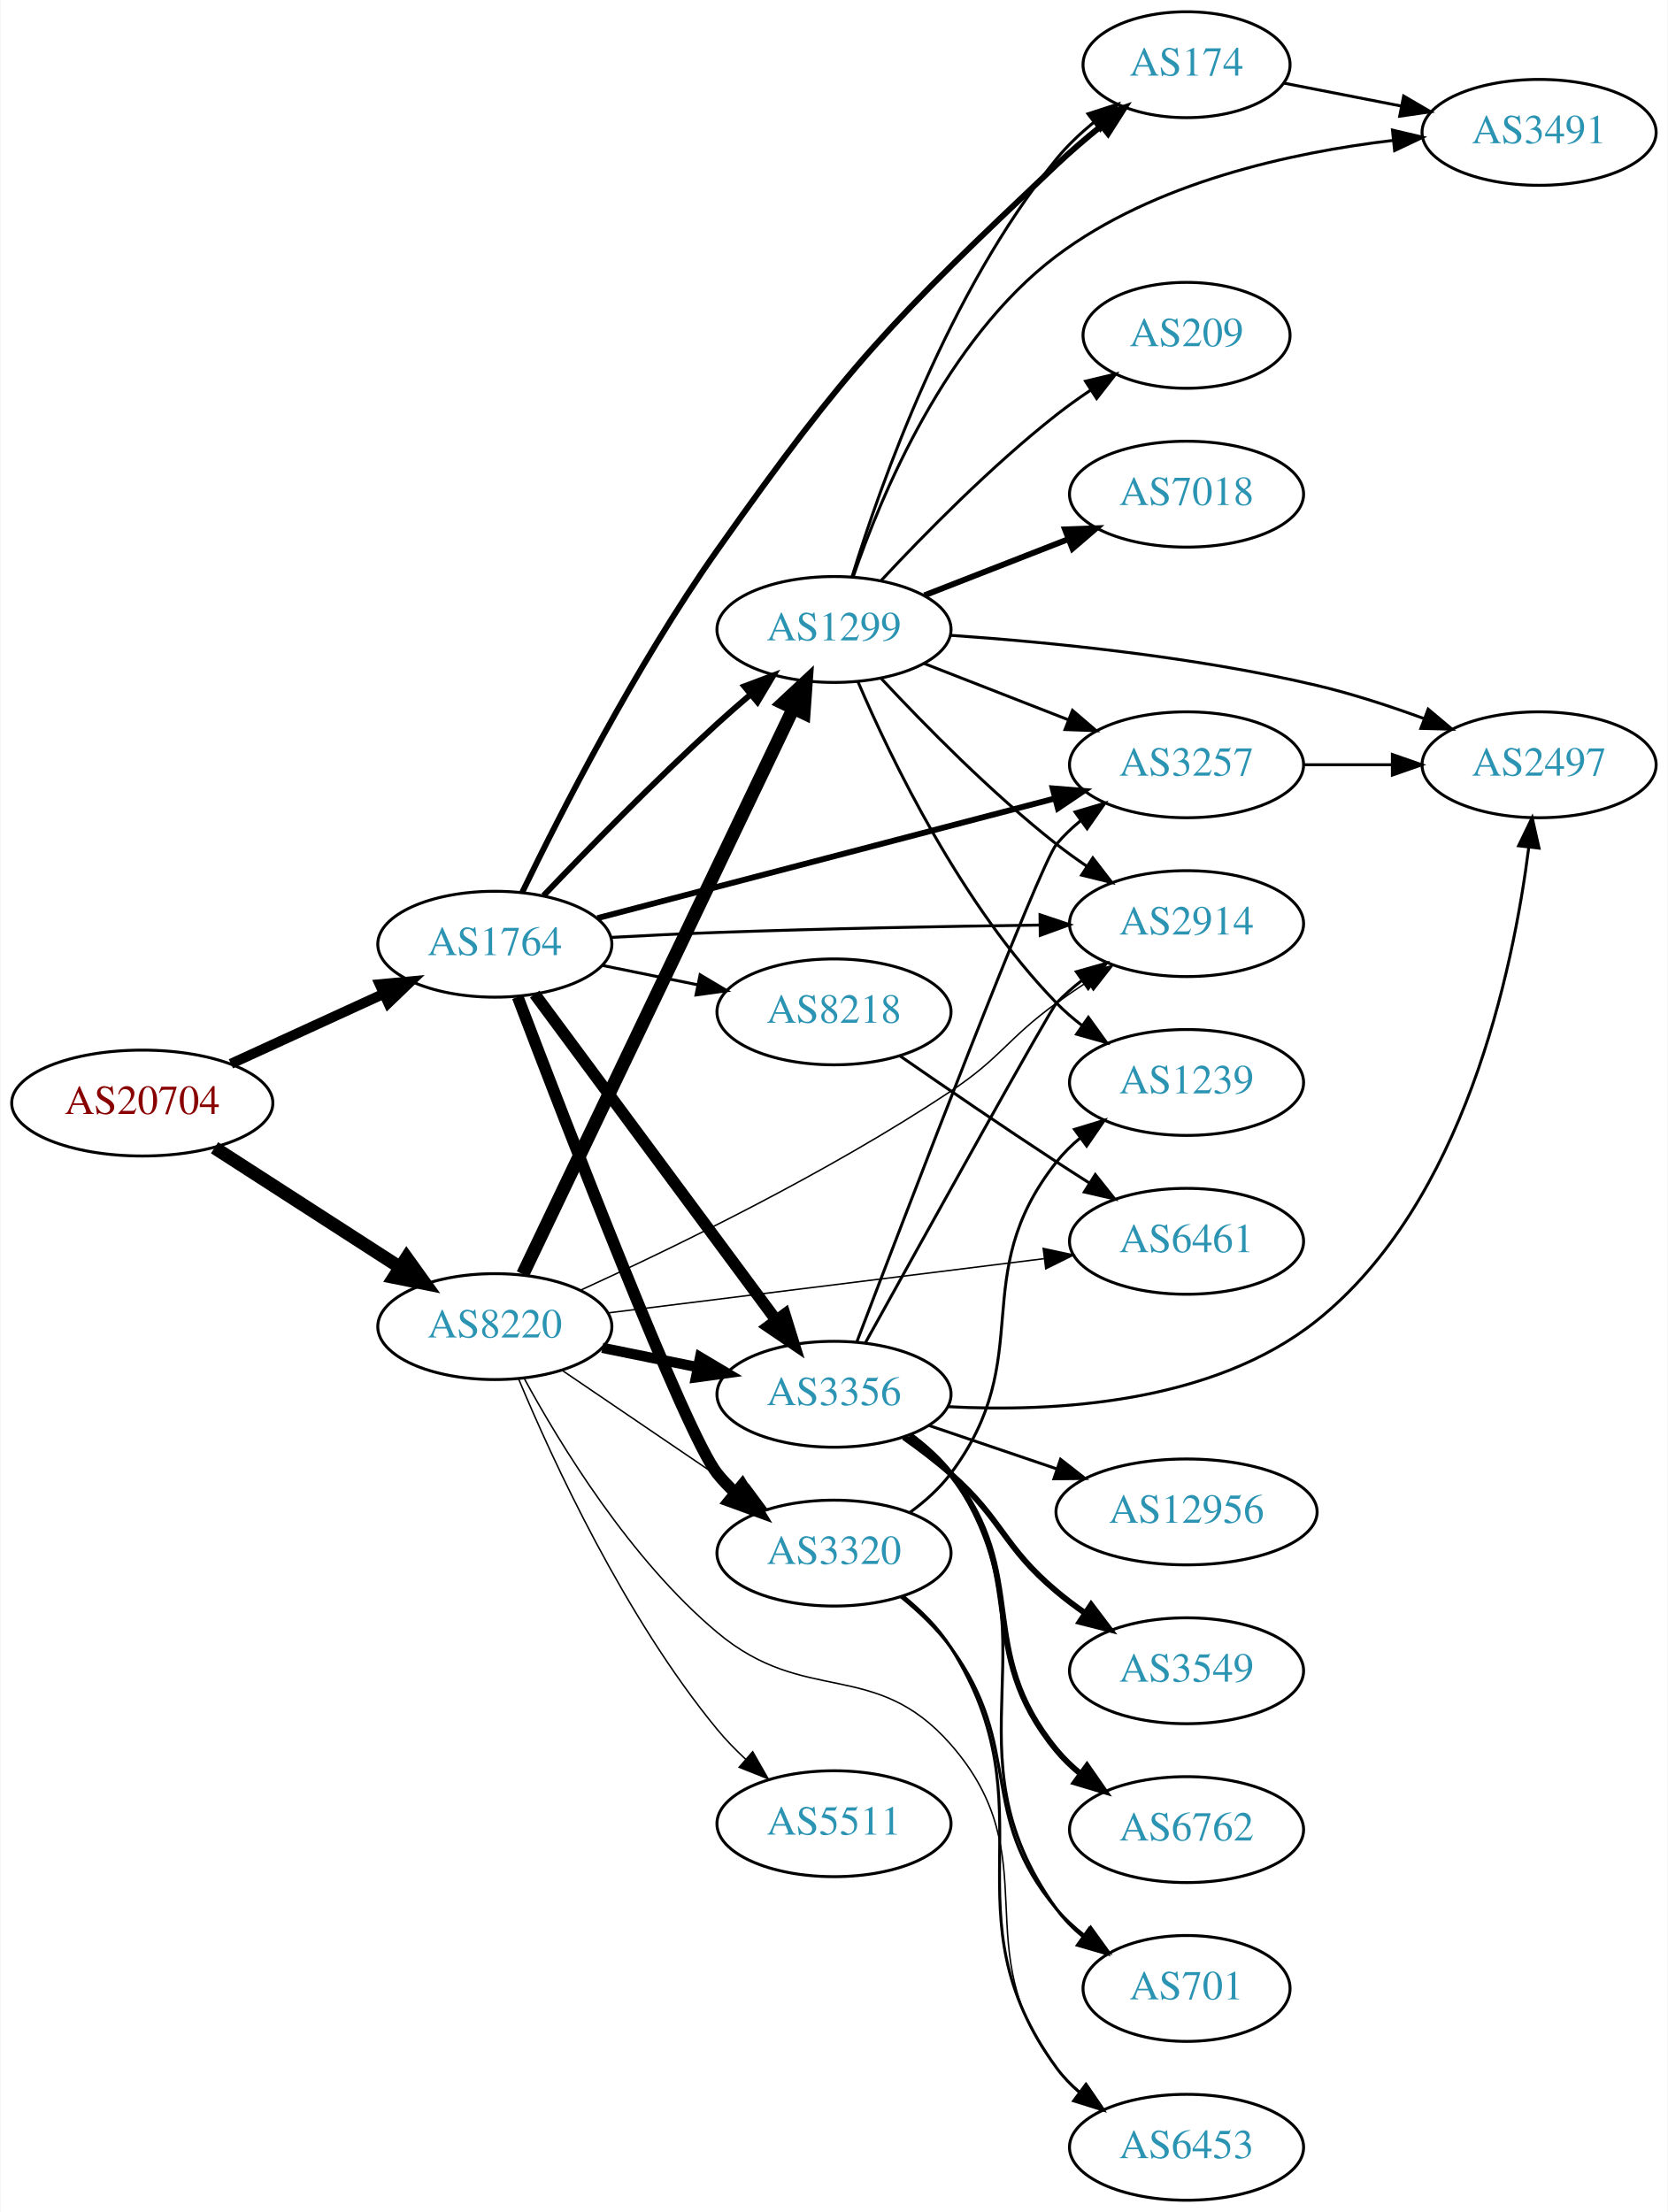
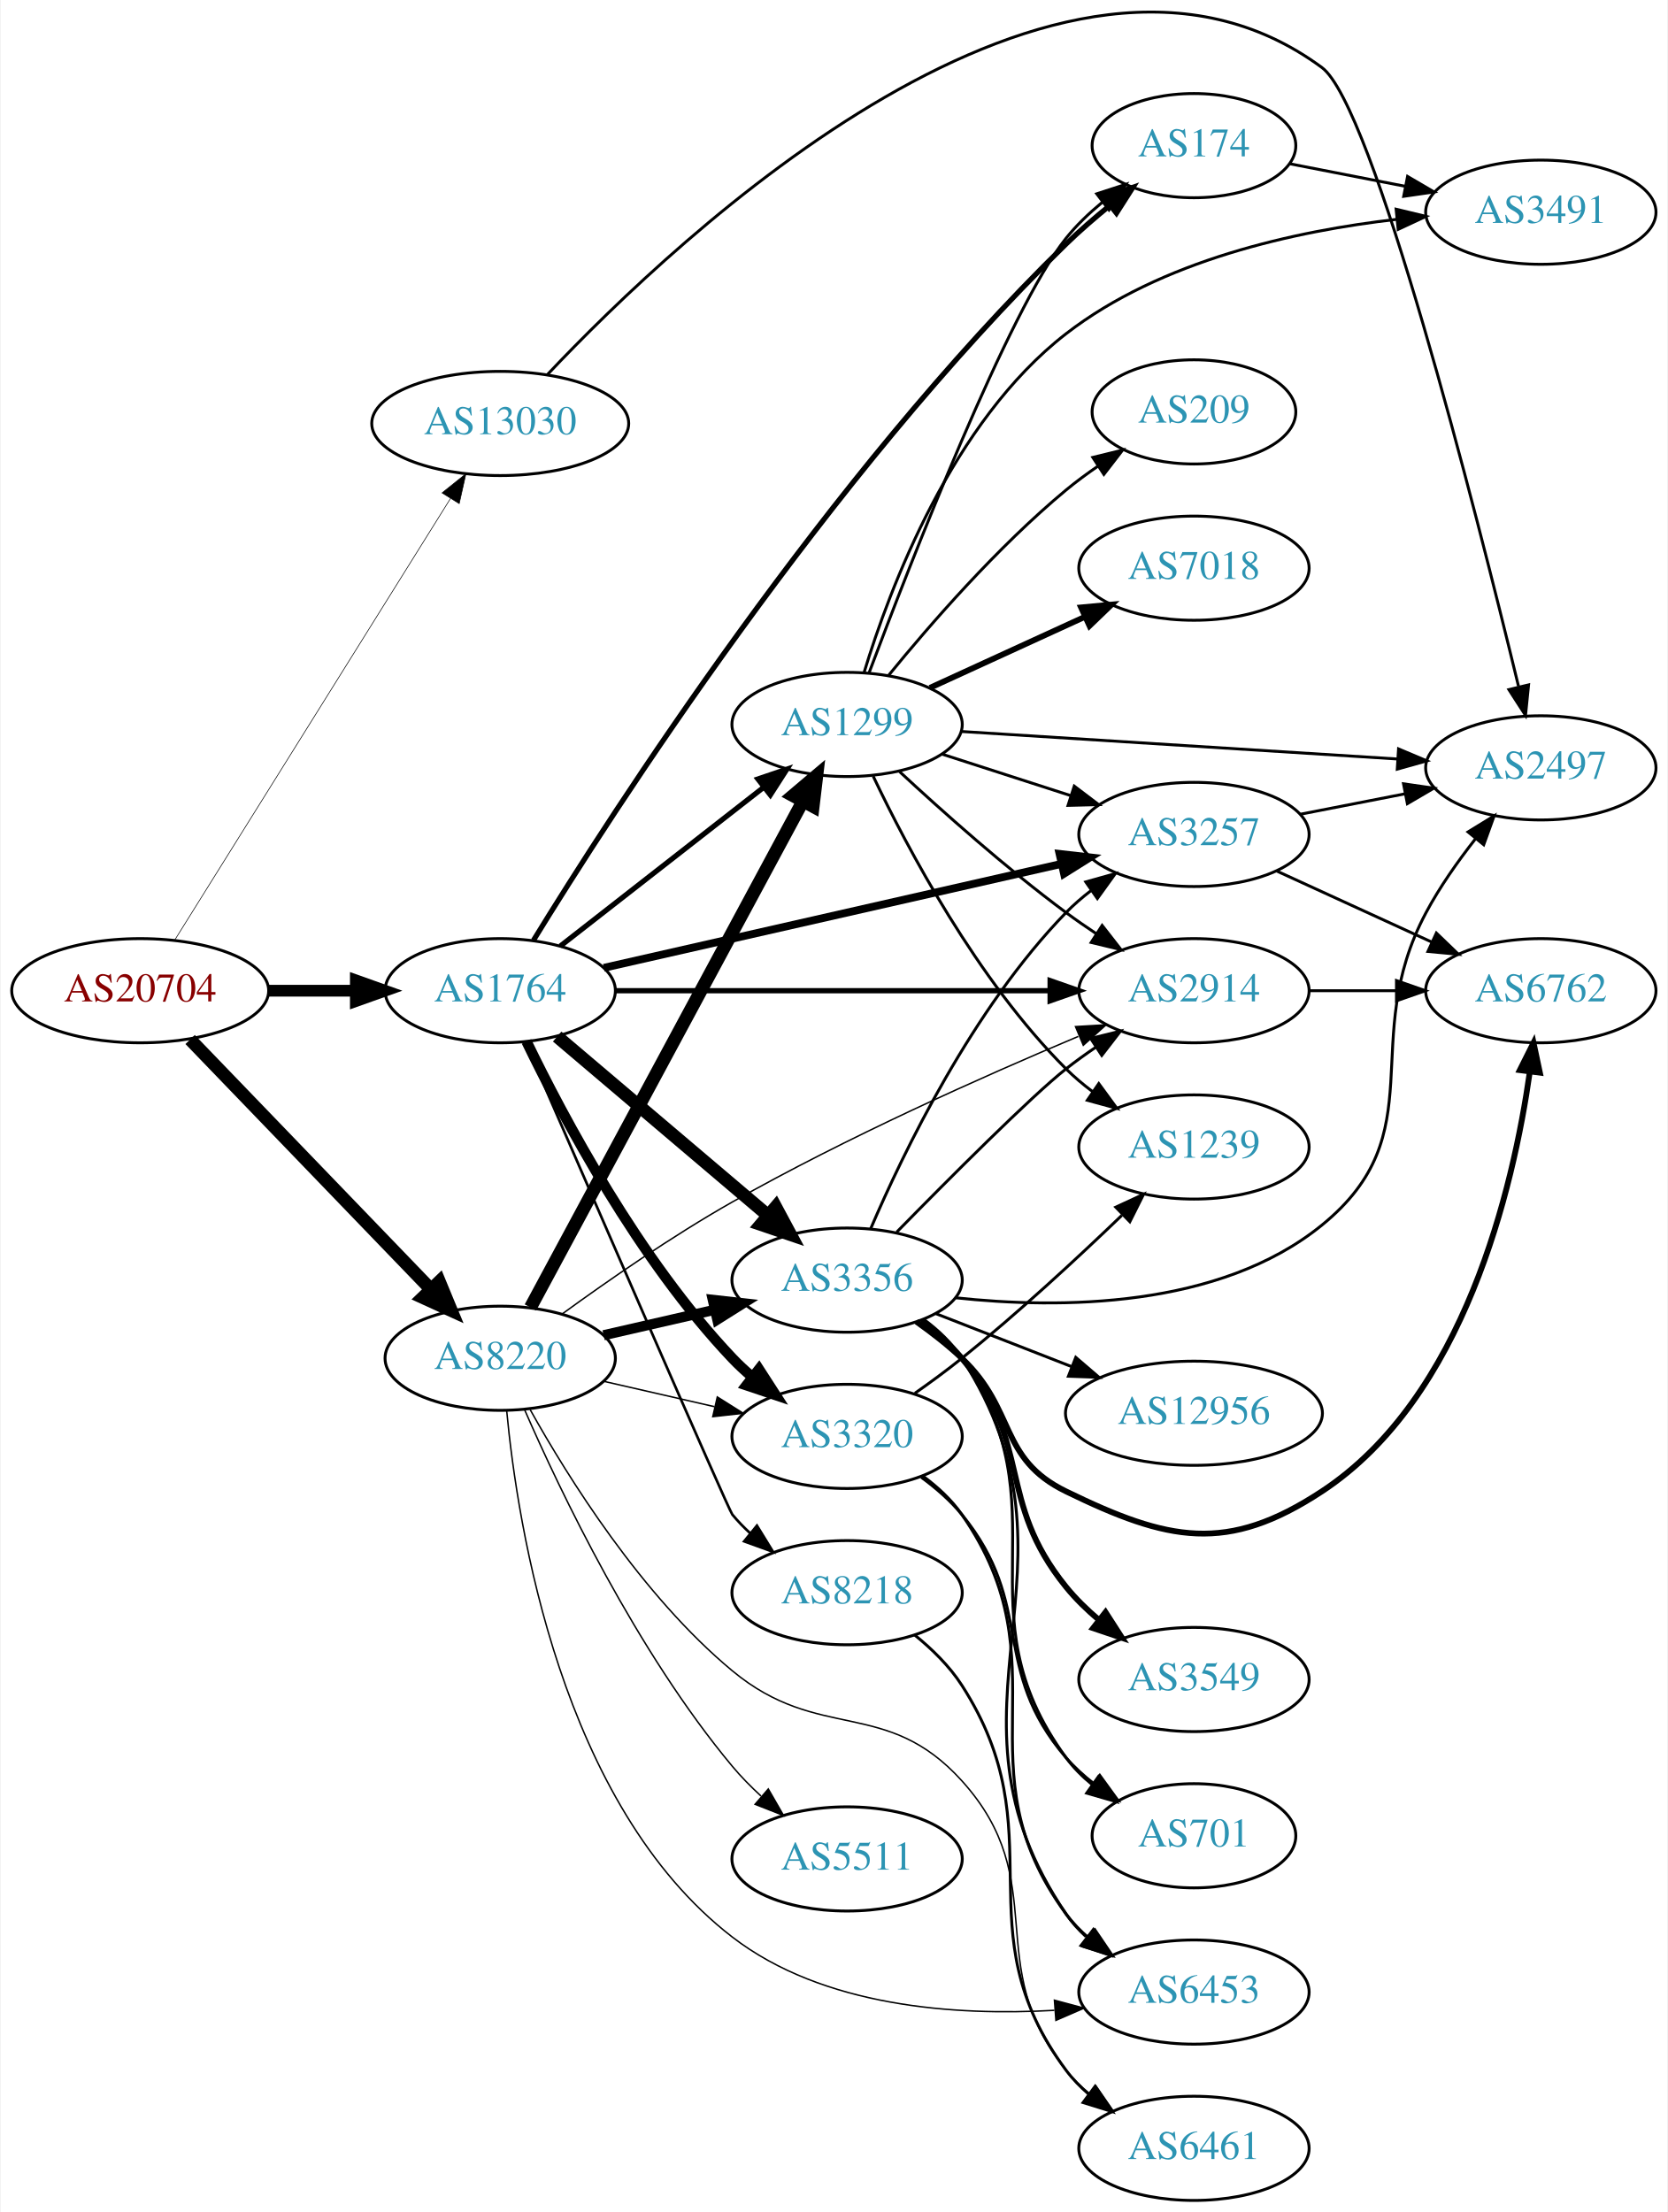
- <svg xmlns="http://www.w3.org/2000/svg" xmlns:xlink="http://www.w3.org/1999/xlink" width="567pt" height="752pt" viewBox="0.00 0.00 566.66 752.00">
-   <g id="graph0" class="graph" transform="scale(1 1) rotate(0) translate(4 748)">
-     <polygon fill="white" stroke="none" points="-4,4 -4,-748 562.663,-748 562.663,4 -4,4" />
+ <svg xmlns="http://www.w3.org/2000/svg" xmlns:xlink="http://www.w3.org/1999/xlink" width="576pt" height="764pt" viewBox="0.00 0.00 575.76 764.32">
+   <g id="graph0" class="graph" transform="scale(1 1) rotate(0) translate(4 760.324)">
+     <polygon fill="white" stroke="none" points="-4,4 -4,-760.324 571.762,-760.324 571.762,4 -4,4" />
    <g id="node1" class="node">
      <g id="a_node1">
        <a xlink:href="/asn/20704" xlink:title="AS20704 ~ Hirschstettnerstr. 19-21 L1 [AT]">
-           <ellipse fill="#ffffff" stroke="black" cx="44.196" cy="-373" rx="44.393" ry="18" />
-           <text text-anchor="middle" x="44.196" y="-369.3" font-family="Times,serif" font-size="14.00" fill="#880000">AS20704</text>
+           <ellipse fill="#ffffff" stroke="black" cx="44.196" cy="-418" rx="44.393" ry="18" />
+           <text text-anchor="middle" x="44.196" y="-414.3" font-family="Times,serif" font-size="14.00" fill="#880000">AS20704</text>
        </a>
      </g>
    </g>
    <g id="node2" class="node">
      <g id="a_node2">
        <a xlink:href="/asn/1764" xlink:title="AS1764 ~ NEXTLAYER-AS [AT]">
-           <ellipse fill="#ffffff" stroke="black" cx="164.039" cy="-427" rx="39.794" ry="18" />
-           <text text-anchor="middle" x="164.039" y="-423.3" font-family="Times,serif" font-size="14.00" fill="#2c94b3">AS1764</text>
+           <ellipse fill="#ffffff" stroke="black" cx="168.588" cy="-418" rx="39.794" ry="18" />
+           <text text-anchor="middle" x="168.588" y="-414.3" font-family="Times,serif" font-size="14.00" fill="#2c94b3">AS1764</text>
        </a>
      </g>
    </g>
    <g id="edge1" class="edge">
-       <path fill="none" stroke="black" stroke-width="3.429" d="M74.326,-386.348C89.937,-393.502 109.335,-402.391 126.007,-410.03" />
-       <polygon fill="black" stroke="black" stroke-width="3.429" points="124.91,-413.378 135.459,-414.362 127.826,-407.014 124.91,-413.378" />
+       <path fill="none" stroke="black" stroke-width="4.071" d="M88.692,-418C98.381,-418 108.717,-418 118.61,-418" />
+       <polygon fill="black" stroke="black" stroke-width="4.071" points="118.713,-421.563 128.713,-418 118.713,-414.438 118.713,-421.563" />
    </g>
    <g id="node3" class="node">
      <g id="a_node3">
        <a xlink:href="/asn/8220" xlink:title="AS8220 ~ COLT [GB]">
-           <ellipse fill="#ffffff" stroke="black" cx="164.039" cy="-297" rx="39.794" ry="18" />
-           <text text-anchor="middle" x="164.039" y="-293.3" font-family="Times,serif" font-size="14.00" fill="#2c94b3">AS8220</text>
+           <ellipse fill="#ffffff" stroke="black" cx="168.588" cy="-291" rx="39.794" ry="18" />
+           <text text-anchor="middle" x="168.588" y="-287.3" font-family="Times,serif" font-size="14.00" fill="#2c94b3">AS8220</text>
        </a>
      </g>
    </g>
    <g id="edge2" class="edge">
-       <path fill="none" stroke="black" stroke-width="4.5" d="M68.76,-357.803C86.816,-346.158 111.903,-329.979 131.659,-317.238" />
-       <polygon fill="black" stroke="black" stroke-width="4.5" points="134.047,-320.383 140.316,-311.654 129.778,-313.765 134.047,-320.383" />
+       <path fill="none" stroke="black" stroke-width="4.5" d="M61.449,-401.135C82.781,-379 120.353,-340.014 144.595,-314.859" />
+       <polygon fill="black" stroke="black" stroke-width="4.5" points="147.553,-317.464 151.657,-307.531 141.883,-311.999 147.553,-317.464" />
    </g>
    <g id="node4" class="node">
      <g id="a_node4">
-         <a xlink:href="/asn/3257" xlink:title="AS3257 ~ GTT [DE]">
-           <ellipse fill="#ffffff" stroke="black" cx="399.174" cy="-488" rx="39.794" ry="18" />
-           <text text-anchor="middle" x="399.174" y="-484.3" font-family="Times,serif" font-size="14.00" fill="#2c94b3">AS3257</text>
+         <a xlink:href="/asn/13030" xlink:title="AS13030 ~ Init7 (Switzerland) Ltd. [CH]">
+           <ellipse fill="#ffffff" stroke="black" cx="168.588" cy="-614" rx="44.393" ry="18" />
+           <text text-anchor="middle" x="168.588" y="-610.3" font-family="Times,serif" font-size="14.00" fill="#2c94b3">AS13030</text>
        </a>
      </g>
    </g>
    <g id="edge3" class="edge">
-       <path fill="none" stroke="black" stroke-width="2" d="M198.939,-435.87C240.032,-446.622 309.364,-464.763 354.444,-476.558" />
-       <polygon fill="black" stroke="black" stroke-width="2" points="353.673,-479.974 364.233,-479.119 355.445,-473.202 353.673,-479.974" />
+       <path fill="none" stroke="black" stroke-width="0.214" d="M56.058,-435.394C77.65,-469.973 126.069,-547.511 151.417,-588.104" />
+       <polygon fill="black" stroke="black" stroke-width="0.214" points="148.486,-590.017 156.751,-596.645 154.423,-586.309 148.486,-590.017" />
    </g>
    <g id="node5" class="node">
      <g id="a_node5">
        <a xlink:href="/asn/174" xlink:title="AS174 ~ Cogent Communications [US]">
-           <ellipse fill="#ffffff" stroke="black" cx="399.174" cy="-726" rx="35.194" ry="18" />
-           <text text-anchor="middle" x="399.174" y="-722.3" font-family="Times,serif" font-size="14.00" fill="#2c94b3">AS174</text>
+           <ellipse fill="#ffffff" stroke="black" cx="408.273" cy="-710" rx="35.194" ry="18" />
+           <text text-anchor="middle" x="408.273" y="-706.3" font-family="Times,serif" font-size="14.00" fill="#2c94b3">AS174</text>
        </a>
      </g>
    </g>
    <g id="edge4" class="edge">
-       <path fill="none" stroke="black" stroke-width="2" d="M173.345,-444.628C186.076,-470.946 211.876,-521.631 239.685,-561 284.433,-624.35 298.651,-638.682 354.978,-692 359.709,-696.478 364.987,-700.984 370.185,-705.187" />
-       <polygon fill="black" stroke="black" stroke-width="2" points="368.173,-708.057 378.196,-711.491 372.502,-702.556 368.173,-708.057" />
+       <path fill="none" stroke="black" stroke-width="1.8" d="M180.061,-435.402C206.919,-479.149 281.933,-595.933 364.077,-676 368.742,-680.546 373.989,-685.085 379.177,-689.297" />
+       <polygon fill="black" stroke="black" stroke-width="1.8" points="377.166,-692.168 387.189,-695.602 381.495,-686.667 377.166,-692.168" />
    </g>
    <g id="node6" class="node">
      <g id="a_node6">
-         <a xlink:href="/asn/1299" xlink:title="AS1299 ~ Telia Carrier [EU]">
-           <ellipse fill="#ffffff" stroke="black" cx="279.332" cy="-534" rx="39.794" ry="18" />
-           <text text-anchor="middle" x="279.332" y="-530.3" font-family="Times,serif" font-size="14.00" fill="#2c94b3">AS1299</text>
+         <a xlink:href="/asn/2914" xlink:title="AS2914 ~ NTT America, Inc. [US]">
+           <ellipse fill="#ffffff" stroke="black" cx="408.273" cy="-418" rx="39.794" ry="18" />
+           <text text-anchor="middle" x="408.273" y="-414.3" font-family="Times,serif" font-size="14.00" fill="#2c94b3">AS2914</text>
        </a>
      </g>
    </g>
    <g id="edge5" class="edge">
-       <path fill="none" stroke="black" stroke-width="2" d="M180.62,-443.549C195.427,-459.058 218.515,-482.683 239.685,-502 243.276,-505.277 247.139,-508.646 250.983,-511.912" />
-       <polygon fill="black" stroke="black" stroke-width="2" points="248.838,-514.68 258.757,-518.406 253.326,-509.308 248.838,-514.68" />
+       <path fill="none" stroke="black" stroke-width="1.8" d="M208.305,-418C249.224,-418 313.864,-418 358.298,-418" />
+       <polygon fill="black" stroke="black" stroke-width="1.8" points="358.573,-421.5 368.573,-418 358.573,-414.5 358.573,-421.5" />
    </g>
    <g id="node7" class="node">
      <g id="a_node7">
-         <a xlink:href="/asn/3356" xlink:title="AS3356 ~ Level 3 Parent, LLC [US]">
-           <ellipse fill="#ffffff" stroke="black" cx="279.332" cy="-274" rx="39.794" ry="18" />
-           <text text-anchor="middle" x="279.332" y="-270.3" font-family="Times,serif" font-size="14.00" fill="#2c94b3">AS3356</text>
+         <a xlink:href="/asn/3257" xlink:title="AS3257 ~ GTT [DE]">
+           <ellipse fill="#ffffff" stroke="black" cx="408.273" cy="-472" rx="39.794" ry="18" />
+           <text text-anchor="middle" x="408.273" y="-468.3" font-family="Times,serif" font-size="14.00" fill="#2c94b3">AS3257</text>
        </a>
      </g>
    </g>
    <g id="edge6" class="edge">
-       <path fill="none" stroke="black" stroke-width="4" d="M177.596,-410.042C197.502,-383.159 236.416,-330.606 259.619,-299.271" />
-       <polygon fill="black" stroke="black" stroke-width="4" points="262.58,-301.154 265.718,-291.034 256.954,-296.988 262.58,-301.154" />
+       <path fill="none" stroke="black" stroke-width="2.7" d="M204.404,-425.91C246.242,-435.415 316.524,-451.382 362.398,-461.805" />
+       <polygon fill="black" stroke="black" stroke-width="2.7" points="361.837,-465.266 372.364,-464.069 363.388,-458.44 361.837,-465.266" />
    </g>
    <g id="node8" class="node">
      <g id="a_node8">
-         <a xlink:href="/asn/8218" xlink:title="AS8218 ~ legacy Neotelecoms [FR]">
-           <ellipse fill="#ffffff" stroke="black" cx="279.332" cy="-404" rx="39.794" ry="18" />
-           <text text-anchor="middle" x="279.332" y="-400.3" font-family="Times,serif" font-size="14.00" fill="#2c94b3">AS8218</text>
+         <a xlink:href="/asn/1299" xlink:title="AS1299 ~ Telia Carrier [EU]">
+           <ellipse fill="#ffffff" stroke="black" cx="288.431" cy="-510" rx="39.794" ry="18" />
+           <text text-anchor="middle" x="288.431" y="-506.3" font-family="Times,serif" font-size="14.00" fill="#2c94b3">AS1299</text>
        </a>
      </g>
    </g>
    <g id="edge7" class="edge">
-       <path fill="none" stroke="black" d="M200.574,-419.786C210.803,-417.709 222.104,-415.415 232.846,-413.234" />
-       <polygon fill="black" stroke="black" points="233.818,-416.608 242.922,-411.189 232.425,-409.748 233.818,-416.608" />
+       <path fill="none" stroke="black" stroke-width="1.8" d="M189.312,-433.399C208.516,-448.391 237.887,-471.321 259.491,-488.188" />
+       <polygon fill="black" stroke="black" stroke-width="1.8" points="257.606,-491.156 267.642,-494.551 261.914,-485.638 257.606,-491.156" />
    </g>
    <g id="node9" class="node">
      <g id="a_node9">
-         <a xlink:href="/asn/2914" xlink:title="AS2914 ~ NTT America, Inc. [US]">
-           <ellipse fill="#ffffff" stroke="black" cx="399.174" cy="-434" rx="39.794" ry="18" />
-           <text text-anchor="middle" x="399.174" y="-430.3" font-family="Times,serif" font-size="14.00" fill="#2c94b3">AS2914</text>
+         <a xlink:href="/asn/3356" xlink:title="AS3356 ~ Level 3 Parent, LLC [US]">
+           <ellipse fill="#ffffff" stroke="black" cx="288.431" cy="-318" rx="39.794" ry="18" />
+           <text text-anchor="middle" x="288.431" y="-314.3" font-family="Times,serif" font-size="14.00" fill="#2c94b3">AS3356</text>
        </a>
      </g>
    </g>
    <g id="edge8" class="edge">
-       <path fill="none" stroke="black" d="M203.386,-429.31C215.039,-429.943 227.883,-430.572 239.685,-431 276.378,-432.33 317.873,-433.089 349.197,-433.51" />
-       <polygon fill="black" stroke="black" points="349.365,-437.012 359.409,-433.64 349.455,-430.013 349.365,-437.012" />
+       <path fill="none" stroke="black" stroke-width="4.5" d="M188.261,-402.155C207.913,-385.478 239.008,-359.091 261.137,-340.313" />
+       <polygon fill="black" stroke="black" stroke-width="4.5" points="263.769,-343.244 268.846,-333.771 258.673,-337.239 263.769,-343.244" />
    </g>
    <g id="node10" class="node">
      <g id="a_node10">
        <a xlink:href="/asn/3320" xlink:title="AS3320 ~ DTAG [DE]">
-           <ellipse fill="#ffffff" stroke="black" cx="279.332" cy="-220" rx="39.794" ry="18" />
-           <text text-anchor="middle" x="279.332" y="-216.3" font-family="Times,serif" font-size="14.00" fill="#2c94b3">AS3320</text>
+           <ellipse fill="#ffffff" stroke="black" cx="288.431" cy="-264" rx="39.794" ry="18" />
+           <text text-anchor="middle" x="288.431" y="-260.3" font-family="Times,serif" font-size="14.00" fill="#2c94b3">AS3320</text>
        </a>
      </g>
    </g>
    <g id="edge9" class="edge">
-       <path fill="none" stroke="black" stroke-width="4" d="M171.809,-409.087C188.093,-366.244 228.902,-260.415 239.685,-247 241.512,-244.727 243.579,-242.564 245.783,-240.525" />
-       <polygon fill="black" stroke="black" stroke-width="4" points="248.135,-243.123 253.661,-234.083 243.704,-237.704 248.135,-243.123" />
-     </g>
-     <g id="edge33" class="edge">
-       <path fill="none" stroke="black" stroke-width="4.5" d="M173.554,-314.814C193.245,-356.005 242.024,-458.048 265.417,-506.983" />
-       <polygon fill="black" stroke="black" stroke-width="4.5" points="262.007,-508.979 269.872,-516.303 269.112,-505.583 262.007,-508.979" />
-     </g>
-     <g id="edge31" class="edge">
-       <path fill="none" stroke="black" stroke-width="3.5" d="M200.574,-289.786C210.803,-287.709 222.104,-285.415 232.846,-283.234" />
-       <polygon fill="black" stroke="black" stroke-width="3.5" points="233.818,-286.608 242.922,-281.189 232.425,-279.748 233.818,-286.608" />
-     </g>
-     <g id="edge34" class="edge">
-       <path fill="none" stroke="black" stroke-width="0.5" d="M193.019,-309.313C224.666,-323.738 277.224,-349.224 318.978,-377 336.319,-388.536 338.108,-394.785 354.978,-407 358.363,-409.451 361.969,-411.916 365.601,-414.308" />
-       <polygon fill="black" stroke="black" stroke-width="0.5" points="363.72,-417.26 374.027,-419.713 367.5,-411.368 363.72,-417.26" />
-     </g>
-     <g id="edge32" class="edge">
-       <path fill="none" stroke="black" stroke-width="0.5" d="M186.883,-282.154C204.28,-270.33 228.827,-253.646 248.11,-240.54" />
-       <polygon fill="black" stroke="black" stroke-width="0.5" points="250.251,-243.317 256.555,-234.801 246.317,-237.527 250.251,-243.317" />
+       <path fill="none" stroke="black" stroke-width="3.6" d="M177.661,-400.469C190.224,-374.475 216.408,-325.113 248.784,-291 250.844,-288.829 253.104,-286.728 255.465,-284.721" />
+       <polygon fill="black" stroke="black" stroke-width="3.6" points="257.988,-287.192 263.735,-278.292 253.692,-281.666 257.988,-287.192" />
+     </g>
+     <g id="node11" class="node">
+       <g id="a_node11">
+         <a xlink:href="/asn/8218" xlink:title="AS8218 ~ legacy Neotelecoms [FR]">
+           <ellipse fill="#ffffff" stroke="black" cx="288.431" cy="-210" rx="39.794" ry="18" />
+           <text text-anchor="middle" x="288.431" y="-206.3" font-family="Times,serif" font-size="14.00" fill="#2c94b3">AS8218</text>
+         </a>
+       </g>
+     </g>
+     <g id="edge10" class="edge">
+       <path fill="none" stroke="black" stroke-width="0.9" d="M177.311,-400.179C196.956,-354.868 247.384,-238.708 248.784,-237 250.633,-234.745 252.715,-232.595 254.931,-230.564" />
+       <polygon fill="black" stroke="black" stroke-width="0.9" points="257.28,-233.165 262.829,-224.139 252.863,-227.734 257.28,-233.165" />
+     </g>
+     <g id="edge41" class="edge">
+       <path fill="none" stroke="black" stroke-width="0.5" d="M190.152,-306.424C205.79,-317.802 228.074,-333.278 248.784,-345 288.207,-367.313 335.649,-388.466 368.292,-402.201" />
+       <polygon fill="black" stroke="black" stroke-width="0.5" points="367.345,-405.598 377.922,-406.219 370.04,-399.138 367.345,-405.598" />
+     </g>
+     <g id="edge36" class="edge">
+       <path fill="none" stroke="black" stroke-width="4.5" d="M179.033,-308.551C199.632,-346.834 248.707,-438.035 273.124,-483.413" />
+       <polygon fill="black" stroke="black" stroke-width="4.5" points="269.736,-485.425 277.941,-492.365 276.67,-481.693 269.736,-485.425" />
+     </g>
+     <g id="edge39" class="edge">
+       <path fill="none" stroke="black" stroke-width="3.5" d="M204.308,-298.955C216.307,-301.704 229.928,-304.825 242.621,-307.733" />
+       <polygon fill="black" stroke="black" stroke-width="3.5" points="242.023,-311.187 252.552,-310.009 243.587,-304.364 242.023,-311.187" />
+     </g>
+     <g id="edge35" class="edge">
+       <path fill="none" stroke="black" stroke-width="0.5" d="M204.308,-283.045C216.307,-280.296 229.928,-277.175 242.621,-274.267" />
+       <polygon fill="black" stroke="black" stroke-width="0.5" points="243.587,-277.636 252.552,-271.991 242.023,-270.813 243.587,-277.636" />
+     </g>
+     <g id="node19" class="node">
+       <g id="a_node19">
+         <a xlink:href="/asn/6453" xlink:title="AS6453 ~ TATA COMMUNICATIONS (AMERICA) INC [US]">
+           <ellipse fill="#ffffff" stroke="black" cx="408.273" cy="-72" rx="39.794" ry="18" />
+           <text text-anchor="middle" x="408.273" y="-68.3" font-family="Times,serif" font-size="14.00" fill="#2c94b3">AS6453</text>
+         </a>
+       </g>
+     </g>
+     <g id="edge40" class="edge">
+       <path fill="none" stroke="black" stroke-width="0.5" d="M170.806,-273.021C174.563,-233.016 189.621,-136.589 248.784,-91 280.116,-66.856 325.779,-63.729 360.052,-65.688" />
+       <polygon fill="black" stroke="black" stroke-width="0.5" points="360.064,-69.198 370.294,-66.442 360.578,-62.217 360.064,-69.198" />
+     </g>
+     <g id="node22" class="node">
+       <g id="a_node22">
+         <a xlink:href="/asn/6461" xlink:title="AS6461 ~ Zayo Bandwidth [US]">
+           <ellipse fill="#ffffff" stroke="black" cx="408.273" cy="-18" rx="39.794" ry="18" />
+           <text text-anchor="middle" x="408.273" y="-14.3" font-family="Times,serif" font-size="14.00" fill="#2c94b3">AS6461</text>
+         </a>
+       </g>
+     </g>
+     <g id="edge37" class="edge">
+       <path fill="none" stroke="black" stroke-width="0.5" d="M178.951,-273.208C191.958,-249.908 217.467,-208.978 248.784,-183 278.862,-158.05 301.879,-173.997 328.077,-145 359.744,-109.95 334.417,-81.764 364.077,-45 366.437,-42.075 369.204,-39.377 372.178,-36.911" />
+       <polygon fill="black" stroke="black" stroke-width="0.5" points="374.37,-39.645 380.395,-30.93 370.25,-33.985 374.37,-39.645" />
+     </g>
+     <g id="node23" class="node">
+       <g id="a_node23">
+         <a xlink:href="/asn/5511" xlink:title="AS5511 ~ Orange S.A. [FR]">
+           <ellipse fill="#ffffff" stroke="black" cx="288.431" cy="-118" rx="39.794" ry="18" />
+           <text text-anchor="middle" x="288.431" y="-114.3" font-family="Times,serif" font-size="14.00" fill="#2c94b3">AS5511</text>
+         </a>
+       </g>
+     </g>
+     <g id="edge38" class="edge">
+       <path fill="none" stroke="black" stroke-width="0.5" d="M177.003,-273.226C189.252,-245.151 215.683,-189.662 248.784,-150 251.753,-146.443 255.156,-142.983 258.686,-139.732" />
+       <polygon fill="black" stroke="black" stroke-width="0.5" points="261.208,-142.179 266.493,-132.997 256.635,-136.879 261.208,-142.179" />
+     </g>
+     <g id="node14" class="node">
+       <g id="a_node14">
+         <a xlink:href="/asn/2497" xlink:title="AS2497 ~ Internet Initiative Japan Inc. [JP]">
+           <ellipse fill="#ffffff" stroke="black" cx="528.116" cy="-495" rx="39.794" ry="18" />
+           <text text-anchor="middle" x="528.116" y="-491.3" font-family="Times,serif" font-size="14.00" fill="#2c94b3">AS2497</text>
+         </a>
+       </g>
+     </g>
+     <g id="edge42" class="edge">
+       <path fill="none" stroke="black" d="M184.942,-630.956C229.597,-678.231 361.983,-803.782 452.469,-737 470.115,-723.977 505.598,-584.256 520.396,-523.238" />
+       <polygon fill="black" stroke="black" points="523.888,-523.685 522.829,-513.143 517.083,-522.045 523.888,-523.685" />
+     </g>
+     <g id="node12" class="node">
+       <g id="a_node12">
+         <a xlink:href="/asn/3491" xlink:title="AS3491 ~ PCCW Global, Inc. [US]">
+           <ellipse fill="#ffffff" stroke="black" cx="528.116" cy="-687" rx="39.794" ry="18" />
+           <text text-anchor="middle" x="528.116" y="-683.3" font-family="Times,serif" font-size="14.00" fill="#2c94b3">AS3491</text>
+         </a>
+       </g>
+     </g>
+     <g id="edge11" class="edge">
+       <path fill="none" stroke="black" d="M441.474,-703.715C453.747,-701.32 467.982,-698.541 481.28,-695.946" />
+       <polygon fill="black" stroke="black" points="482.075,-699.357 491.219,-694.006 480.734,-692.487 482.075,-699.357" />
+     </g>
+     <g id="node13" class="node">
+       <g id="a_node13">
+         <a xlink:href="/asn/6762" xlink:title="AS6762 ~ TELECOM ITALIA SPARKLE S.p.A. [IT]">
+           <ellipse fill="#ffffff" stroke="black" cx="528.116" cy="-418" rx="39.794" ry="18" />
+           <text text-anchor="middle" x="528.116" y="-414.3" font-family="Times,serif" font-size="14.00" fill="#2c94b3">AS6762</text>
+         </a>
+       </g>
+     </g>
+     <g id="edge22" class="edge">
+       <path fill="none" stroke="black" d="M448.186,-418C457.739,-418 468.089,-418 478.052,-418" />
+       <polygon fill="black" stroke="black" points="478.244,-421.5 488.244,-418 478.244,-414.5 478.244,-421.5" />
+     </g>
+     <g id="edge12" class="edge">
+       <path fill="none" stroke="black" d="M436.902,-459.339C452.859,-452.027 473.13,-442.739 490.412,-434.819" />
+       <polygon fill="black" stroke="black" points="492.027,-437.929 499.66,-430.581 489.111,-431.565 492.027,-437.929" />
+     </g>
+     <g id="edge13" class="edge">
+       <path fill="none" stroke="black" d="M444.95,-478.963C456.381,-481.194 469.203,-483.697 481.257,-486.049" />
+       <polygon fill="black" stroke="black" points="480.669,-489.501 491.154,-487.981 482.01,-482.63 480.669,-489.501" />
+     </g>
+     <g id="edge18" class="edge">
+       <path fill="none" stroke="black" d="M296.038,-527.878C310.298,-565.89 344.266,-653.283 364.077,-678 367.652,-682.46 371.99,-686.618 376.519,-690.363" />
+       <polygon fill="black" stroke="black" points="374.681,-693.362 384.758,-696.634 378.92,-687.792 374.681,-693.362" />
+     </g>
+     <g id="edge16" class="edge">
+       <path fill="none" stroke="black" d="M306.573,-493.688C321.297,-480.021 343.364,-460.342 364.077,-445 367.435,-442.513 371.025,-440.024 374.647,-437.619" />
+       <polygon fill="black" stroke="black" points="376.55,-440.556 383.062,-432.199 372.759,-434.671 376.55,-440.556" />
+     </g>
+     <g id="edge17" class="edge">
+       <path fill="none" stroke="black" d="M321.321,-499.717C334.945,-495.323 351.031,-490.136 365.58,-485.445" />
+       <polygon fill="black" stroke="black" points="366.915,-488.692 375.358,-482.292 364.766,-482.03 366.915,-488.692" />
+     </g>
+     <g id="edge15" class="edge">
+       <path fill="none" stroke="black" d="M294.288,-527.92C303.133,-557.055 324.691,-614.501 364.077,-645 396.891,-670.409 443.458,-680.553 478.429,-684.548" />
+       <polygon fill="black" stroke="black" points="478.12,-688.035 488.422,-685.56 478.826,-681.07 478.12,-688.035" />
+     </g>
+     <g id="edge20" class="edge">
+       <path fill="none" stroke="black" d="M327.883,-507.573C368.961,-504.981 434.161,-500.866 478.706,-498.055" />
+       <polygon fill="black" stroke="black" points="478.959,-501.546 488.719,-497.423 478.518,-494.56 478.959,-501.546" />
+     </g>
+     <g id="node15" class="node">
+       <g id="a_node15">
+         <a xlink:href="/asn/7018" xlink:title="AS7018 ~ AT&amp;T Services, Inc. [US]">
+           <ellipse fill="#ffffff" stroke="black" cx="408.273" cy="-564" rx="39.794" ry="18" />
+           <text text-anchor="middle" x="408.273" y="-560.3" font-family="Times,serif" font-size="14.00" fill="#2c94b3">AS7018</text>
+         </a>
+       </g>
+     </g>
+     <g id="edge14" class="edge">
+       <path fill="none" stroke="black" stroke-width="2" d="M317.06,-522.661C333.017,-529.973 353.287,-539.261 370.57,-547.181" />
+       <polygon fill="black" stroke="black" stroke-width="2" points="369.269,-550.435 379.818,-551.419 372.185,-544.071 369.269,-550.435" />
    </g>
    <g id="node16" class="node">
      <g id="a_node16">
-         <a xlink:href="/asn/6461" xlink:title="AS6461 ~ Zayo Bandwidth [US]">
-           <ellipse fill="#ffffff" stroke="black" cx="399.174" cy="-326" rx="39.794" ry="18" />
-           <text text-anchor="middle" x="399.174" y="-322.3" font-family="Times,serif" font-size="14.00" fill="#2c94b3">AS6461</text>
-         </a>
-       </g>
-     </g>
-     <g id="edge36" class="edge">
-       <path fill="none" stroke="black" stroke-width="0.5" d="M202.496,-301.659C242.773,-306.669 306.907,-314.647 350.694,-320.094" />
-       <polygon fill="black" stroke="black" stroke-width="0.5" points="350.454,-323.591 360.81,-321.352 351.318,-316.644 350.454,-323.591" />
+         <a xlink:href="/asn/1239" xlink:title="AS1239 ~ Sprint [US]">
+           <ellipse fill="#ffffff" stroke="black" cx="408.273" cy="-364" rx="39.794" ry="18" />
+           <text text-anchor="middle" x="408.273" y="-360.3" font-family="Times,serif" font-size="14.00" fill="#2c94b3">AS1239</text>
+         </a>
+       </g>
+     </g>
+     <g id="edge19" class="edge">
+       <path fill="none" stroke="black" d="M297.442,-492.132C309.268,-467.222 333.357,-421.671 364.077,-391 366.884,-388.198 370.033,-385.549 373.318,-383.086" />
+       <polygon fill="black" stroke="black" points="375.387,-385.911 381.646,-377.363 371.422,-380.141 375.387,-385.911" />
+     </g>
+     <g id="node17" class="node">
+       <g id="a_node17">
+         <a xlink:href="/asn/209" xlink:title="AS209 ~ CenturyLink Communications, LLC [US]">
+           <ellipse fill="#ffffff" stroke="black" cx="408.273" cy="-618" rx="35.194" ry="18" />
+           <text text-anchor="middle" x="408.273" y="-614.3" font-family="Times,serif" font-size="14.00" fill="#2c94b3">AS209</text>
+         </a>
+       </g>
+     </g>
+     <g id="edge21" class="edge">
+       <path fill="none" stroke="black" d="M302.85,-527.065C316.964,-544.375 340.379,-571.345 364.077,-591 367.54,-593.872 371.333,-596.669 375.187,-599.308" />
+       <polygon fill="black" stroke="black" points="373.33,-602.275 383.62,-604.797 377.149,-596.408 373.33,-602.275" />
+     </g>
+     <g id="edge27" class="edge">
+       <path fill="none" stroke="black" d="M305.586,-334.611C323.702,-353.09 352.109,-381.587 364.077,-391 367.362,-393.583 370.905,-396.133 374.501,-398.573" />
+       <polygon fill="black" stroke="black" points="372.595,-401.509 382.885,-404.033 376.415,-395.643 372.595,-401.509" />
+     </g>
+     <g id="edge28" class="edge">
+       <path fill="none" stroke="black" d="M296.585,-335.772C307.846,-362.075 331.794,-411.824 364.077,-445 366.699,-447.694 369.64,-450.237 372.723,-452.606" />
+       <polygon fill="black" stroke="black" points="370.89,-455.595 381.092,-458.452 374.899,-449.856 370.89,-455.595" />
+     </g>
+     <g id="edge25" class="edge">
+       <path fill="none" stroke="black" stroke-width="2" d="M312.373,-303.647C317.767,-299.828 323.323,-295.503 328.077,-291 346.925,-273.147 340.739,-256.371 364.077,-245 399.394,-227.793 419.646,-223.414 452.469,-245 501.664,-277.352 518.583,-349.736 524.293,-389.863" />
+       <polygon fill="black" stroke="black" stroke-width="2" points="520.853,-390.558 525.597,-400.032 527.796,-389.668 520.853,-390.558" />
+     </g>
+     <g id="edge26" class="edge">
+       <path fill="none" stroke="black" d="M325.753,-311.915C361.904,-308.007 416.978,-308.151 452.469,-337 491.731,-368.914 464.663,-400.354 488.469,-445 493.17,-453.816 499.417,-462.686 505.515,-470.457" />
+       <polygon fill="black" stroke="black" points="502.961,-472.864 511.993,-478.403 508.387,-468.441 502.961,-472.864" />
+     </g>
+     <g id="node18" class="node">
+       <g id="a_node18">
+         <a xlink:href="/asn/3549" xlink:title="AS3549 ~ Level 3 Parent, LLC [US]">
+           <ellipse fill="#ffffff" stroke="black" cx="408.273" cy="-180" rx="39.794" ry="18" />
+           <text text-anchor="middle" x="408.273" y="-176.3" font-family="Times,serif" font-size="14.00" fill="#2c94b3">AS3549</text>
+         </a>
+       </g>
+     </g>
+     <g id="edge23" class="edge">
+       <path fill="none" stroke="black" stroke-width="2" d="M313.978,-303.816C319.074,-300.102 324.097,-295.78 328.077,-291 352.765,-261.347 339.804,-241.993 364.077,-212 367.369,-207.933 371.29,-204.112 375.408,-200.626" />
+       <polygon fill="black" stroke="black" stroke-width="2" points="377.719,-203.262 383.454,-194.355 373.415,-197.741 377.719,-203.262" />
+     </g>
+     <g id="edge24" class="edge">
+       <path fill="none" stroke="black" d="M314.878,-304.477C319.928,-300.729 324.704,-296.226 328.077,-291 375.159,-218.055 315.144,-170.717 364.077,-99 366.021,-96.151 368.375,-93.543 370.97,-91.17" />
+       <polygon fill="black" stroke="black" points="373.521,-93.622 379.303,-84.743 369.247,-88.079 373.521,-93.622" />
+     </g>
+     <g id="node20" class="node">
+       <g id="a_node20">
+         <a xlink:href="/asn/12956" xlink:title="AS12956 ~ TELXIUS [ES]">
+           <ellipse fill="#ffffff" stroke="black" cx="408.273" cy="-272" rx="44.393" ry="18" />
+           <text text-anchor="middle" x="408.273" y="-268.3" font-family="Times,serif" font-size="14.00" fill="#2c94b3">AS12956</text>
+         </a>
+       </g>
+     </g>
+     <g id="edge29" class="edge">
+       <path fill="none" stroke="black" d="M319.167,-306.392C333.396,-300.838 350.663,-294.098 366.128,-288.061" />
+       <polygon fill="black" stroke="black" points="367.438,-291.307 375.481,-284.41 364.892,-284.786 367.438,-291.307" />
    </g>
    <g id="node21" class="node">
      <g id="a_node21">
-         <a xlink:href="/asn/6453" xlink:title="AS6453 ~ TATA COMMUNICATIONS (AMERICA) INC [US]">
-           <ellipse fill="#ffffff" stroke="black" cx="399.174" cy="-18" rx="39.794" ry="18" />
-           <text text-anchor="middle" x="399.174" y="-14.3" font-family="Times,serif" font-size="14.00" fill="#2c94b3">AS6453</text>
-         </a>
-       </g>
-     </g>
-     <g id="edge35" class="edge">
-       <path fill="none" stroke="black" stroke-width="0.5" d="M173.986,-279.471C186.214,-256.959 210.047,-217.841 239.685,-193 269.635,-167.897 293.207,-184.378 318.978,-155 352.901,-116.33 323.268,-85.504 354.978,-45 357.295,-42.041 360.033,-39.319 362.989,-36.839" />
-       <polygon fill="black" stroke="black" stroke-width="0.5" points="365.182,-39.571 371.181,-30.838 361.046,-33.924 365.182,-39.571" />
-     </g>
-     <g id="node22" class="node">
-       <g id="a_node22">
-         <a xlink:href="/asn/5511" xlink:title="AS5511 ~ Orange S.A. [FR]">
-           <ellipse fill="#ffffff" stroke="black" cx="279.332" cy="-128" rx="39.794" ry="18" />
-           <text text-anchor="middle" x="279.332" y="-124.3" font-family="Times,serif" font-size="14.00" fill="#2c94b3">AS5511</text>
-         </a>
-       </g>
-     </g>
-     <g id="edge37" class="edge">
-       <path fill="none" stroke="black" stroke-width="0.5" d="M172.098,-279.266C183.567,-251.827 208.17,-198.259 239.685,-160 242.567,-156.502 245.874,-153.103 249.314,-149.909" />
-       <polygon fill="black" stroke="black" stroke-width="0.5" points="251.689,-152.482 256.944,-143.283 247.099,-147.197 251.689,-152.482" />
-     </g>
-     <g id="node13" class="node">
-       <g id="a_node13">
-         <a xlink:href="/asn/2497" xlink:title="AS2497 ~ Internet Initiative Japan Inc. [JP]">
-           <ellipse fill="#ffffff" stroke="black" cx="519.017" cy="-488" rx="39.794" ry="18" />
-           <text text-anchor="middle" x="519.017" y="-484.3" font-family="Times,serif" font-size="14.00" fill="#2c94b3">AS2497</text>
+         <a xlink:href="/asn/701" xlink:title="AS701 ~ UUNET [US]">
+           <ellipse fill="#ffffff" stroke="black" cx="408.273" cy="-126" rx="35.194" ry="18" />
+           <text text-anchor="middle" x="408.273" y="-122.3" font-family="Times,serif" font-size="14.00" fill="#2c94b3">AS701</text>
        </a>
      </g>
    </g>
    <g id="edge30" class="edge">
-       <path fill="none" stroke="black" d="M439.087,-488C448.64,-488 458.99,-488 468.952,-488" />
-       <polygon fill="black" stroke="black" points="469.145,-491.5 479.145,-488 469.145,-484.5 469.145,-491.5" />
-     </g>
-     <g id="node18" class="node">
-       <g id="a_node18">
-         <a xlink:href="/asn/3491" xlink:title="AS3491 ~ PCCW Global, Inc. [US]">
-           <ellipse fill="#ffffff" stroke="black" cx="519.017" cy="-703" rx="39.794" ry="18" />
-           <text text-anchor="middle" x="519.017" y="-699.3" font-family="Times,serif" font-size="14.00" fill="#2c94b3">AS3491</text>
-         </a>
-       </g>
-     </g>
-     <g id="edge29" class="edge">
-       <path fill="none" stroke="black" d="M432.375,-719.715C444.648,-717.32 458.883,-714.541 472.181,-711.946" />
-       <polygon fill="black" stroke="black" points="472.976,-715.357 482.12,-710.006 471.635,-708.487 472.976,-715.357" />
-     </g>
-     <g id="edge19" class="edge">
-       <path fill="none" stroke="black" d="M310.068,-522.392C324.862,-516.618 342.939,-509.561 358.861,-503.346" />
-       <polygon fill="black" stroke="black" points="360.404,-506.501 368.447,-499.604 357.859,-499.98 360.404,-506.501" />
-     </g>
-     <g id="edge24" class="edge">
-       <path fill="none" stroke="black" d="M285.464,-551.922C295.109,-583.304 318.332,-649.131 354.978,-694 358.594,-698.427 362.953,-702.568 367.491,-706.306" />
-       <polygon fill="black" stroke="black" points="365.655,-709.306 375.734,-712.573 369.892,-703.734 365.655,-709.306" />
-     </g>
-     <g id="edge22" class="edge">
-       <path fill="none" stroke="black" d="M295.429,-517.288C309.894,-501.765 332.751,-478.481 354.978,-461 358.263,-458.417 361.806,-455.867 365.401,-453.427" />
-       <polygon fill="black" stroke="black" points="367.316,-456.357 373.786,-447.967 363.496,-450.491 367.316,-456.357" />
-     </g>
-     <g id="edge21" class="edge">
-       <path fill="none" stroke="black" d="M318.978,-532.016C352.29,-529.71 401.488,-524.874 443.37,-515 455.526,-512.134 468.43,-507.914 480.029,-503.657" />
-       <polygon fill="black" stroke="black" points="481.308,-506.915 489.421,-500.102 478.829,-500.369 481.308,-506.915" />
-     </g>
-     <g id="node17" class="node">
-       <g id="a_node17">
-         <a xlink:href="/asn/7018" xlink:title="AS7018 ~ AT&amp;T Services, Inc. [US]">
-           <ellipse fill="#ffffff" stroke="black" cx="399.174" cy="-580" rx="39.794" ry="18" />
-           <text text-anchor="middle" x="399.174" y="-576.3" font-family="Times,serif" font-size="14.00" fill="#2c94b3">AS7018</text>
-         </a>
-       </g>
-     </g>
-     <g id="edge18" class="edge">
-       <path fill="none" stroke="black" stroke-width="2" d="M310.068,-545.608C324.862,-551.382 342.939,-558.439 358.861,-564.654" />
-       <polygon fill="black" stroke="black" stroke-width="2" points="357.859,-568.02 368.447,-568.396 360.404,-561.499 357.859,-568.02" />
-     </g>
-     <g id="edge20" class="edge">
-       <path fill="none" stroke="black" d="M285.806,-551.766C295.275,-579.461 317.396,-632.68 354.978,-661 388.122,-685.976 434.654,-696.167 469.527,-700.29" />
-       <polygon fill="black" stroke="black" points="469.177,-703.773 479.489,-701.342 469.912,-696.811 469.177,-703.773" />
-     </g>
-     <g id="node19" class="node">
-       <g id="a_node19">
-         <a xlink:href="/asn/1239" xlink:title="AS1239 ~ Sprint [US]">
-           <ellipse fill="#ffffff" stroke="black" cx="399.174" cy="-380" rx="39.794" ry="18" />
-           <text text-anchor="middle" x="399.174" y="-376.3" font-family="Times,serif" font-size="14.00" fill="#2c94b3">AS1239</text>
-         </a>
-       </g>
-     </g>
-     <g id="edge23" class="edge">
-       <path fill="none" stroke="black" d="M287.486,-516.228C298.747,-489.925 322.695,-440.176 354.978,-407 357.599,-404.306 360.541,-401.763 363.624,-399.394" />
-       <polygon fill="black" stroke="black" points="365.799,-402.144 371.993,-393.548 361.791,-396.405 365.799,-402.144" />
-     </g>
-     <g id="node20" class="node">
-       <g id="a_node20">
-         <a xlink:href="/asn/209" xlink:title="AS209 ~ CenturyLink Communications, LLC [US]">
-           <ellipse fill="#ffffff" stroke="black" cx="399.174" cy="-634" rx="35.194" ry="18" />
-           <text text-anchor="middle" x="399.174" y="-630.3" font-family="Times,serif" font-size="14.00" fill="#2c94b3">AS209</text>
-         </a>
-       </g>
-     </g>
-     <g id="edge25" class="edge">
-       <path fill="none" stroke="black" d="M295.429,-550.712C309.894,-566.235 332.751,-589.519 354.978,-607 358.595,-609.845 362.526,-612.648 366.494,-615.31" />
-       <polygon fill="black" stroke="black" points="364.83,-618.401 375.133,-620.872 368.619,-612.515 364.83,-618.401" />
-     </g>
-     <g id="edge13" class="edge">
-       <path fill="none" stroke="black" d="M287.101,-291.823C304.389,-337.215 349.207,-454.092 354.978,-461 357.388,-463.884 360.188,-466.555 363.183,-469.004" />
-       <polygon fill="black" stroke="black" points="361.273,-471.942 371.429,-474.961 365.372,-466.268 361.273,-471.942" />
-     </g>
-     <g id="edge15" class="edge">
-       <path fill="none" stroke="black" d="M290.04,-291.561C309.737,-327.153 352.728,-404.641 354.978,-407 357.572,-409.72 360.496,-412.281 363.568,-414.66" />
-       <polygon fill="black" stroke="black" points="361.725,-417.643 371.921,-420.521 365.745,-411.913 361.725,-417.643" />
-     </g>
-     <g id="node11" class="node">
-       <g id="a_node11">
-         <a xlink:href="/asn/3549" xlink:title="AS3549 ~ Level 3 Parent, LLC [US]">
-           <ellipse fill="#ffffff" stroke="black" cx="399.174" cy="-180" rx="39.794" ry="18" />
-           <text text-anchor="middle" x="399.174" y="-176.3" font-family="Times,serif" font-size="14.00" fill="#2c94b3">AS3549</text>
-         </a>
-       </g>
-     </g>
-     <g id="edge10" class="edge">
-       <path fill="none" stroke="black" stroke-width="2" d="M303.058,-259.411C308.459,-255.6 314.072,-251.337 318.978,-247 336.898,-231.159 336.659,-222.377 354.978,-207 358.016,-204.45 361.315,-201.965 364.69,-199.601" />
-       <polygon fill="black" stroke="black" stroke-width="2" points="366.733,-202.446 373.133,-194.002 362.864,-196.612 366.733,-202.446" />
-     </g>
-     <g id="node12" class="node">
-       <g id="a_node12">
-         <a xlink:href="/asn/6762" xlink:title="AS6762 ~ TELECOM ITALIA SPARKLE S.p.A. [IT]">
-           <ellipse fill="#ffffff" stroke="black" cx="399.174" cy="-126" rx="39.794" ry="18" />
-           <text text-anchor="middle" x="399.174" y="-122.3" font-family="Times,serif" font-size="14.00" fill="#2c94b3">AS6762</text>
-         </a>
-       </g>
-     </g>
-     <g id="edge11" class="edge">
-       <path fill="none" stroke="black" stroke-width="2" d="M305.101,-259.995C310.186,-256.272 315.148,-251.901 318.978,-247 346.526,-211.751 326.538,-187.533 354.978,-153 357.368,-150.099 360.154,-147.417 363.14,-144.961" />
-       <polygon fill="black" stroke="black" stroke-width="2" points="365.331,-147.696 371.374,-138.994 361.223,-142.028 365.331,-147.696" />
-     </g>
-     <g id="edge12" class="edge">
-       <path fill="none" stroke="black" d="M318.167,-269.781C354.187,-267.873 408.002,-270.783 443.37,-299 493.602,-339.075 510.142,-417.801 515.505,-459.891" />
-       <polygon fill="black" stroke="black" points="512.048,-460.465 516.667,-470 519.002,-459.666 512.048,-460.465" />
-     </g>
-     <g id="node14" class="node">
-       <g id="a_node14">
-         <a xlink:href="/asn/701" xlink:title="AS701 ~ UUNET [US]">
-           <ellipse fill="#ffffff" stroke="black" cx="399.174" cy="-72" rx="35.194" ry="18" />
-           <text text-anchor="middle" x="399.174" y="-68.3" font-family="Times,serif" font-size="14.00" fill="#2c94b3">AS701</text>
-         </a>
-       </g>
-     </g>
-     <g id="edge14" class="edge">
-       <path fill="none" stroke="black" d="M305.574,-260.341C310.634,-256.6 315.467,-252.135 318.978,-247 357.191,-191.12 315.348,-153.884 354.978,-99 357.483,-95.531 360.583,-92.41 363.965,-89.628" />
-       <polygon fill="black" stroke="black" points="366.103,-92.401 372.218,-83.749 362.042,-86.7 366.103,-92.401" />
-     </g>
-     <g id="node15" class="node">
-       <g id="a_node15">
-         <a xlink:href="/asn/12956" xlink:title="AS12956 ~ TELXIUS [ES]">
-           <ellipse fill="#ffffff" stroke="black" cx="399.174" cy="-234" rx="44.393" ry="18" />
-           <text text-anchor="middle" x="399.174" y="-230.3" font-family="Times,serif" font-size="14.00" fill="#2c94b3">AS12956</text>
-         </a>
-       </g>
-     </g>
-     <g id="edge16" class="edge">
-       <path fill="none" stroke="black" d="M311.602,-263.386C324.898,-258.872 340.624,-253.535 355,-248.655" />
-       <polygon fill="black" stroke="black" points="356.347,-251.894 364.691,-245.365 354.097,-245.265 356.347,-251.894" />
-     </g>
-     <g id="edge17" class="edge">
-       <path fill="none" stroke="black" d="M301.735,-389.037C316.574,-378.746 336.849,-364.852 354.978,-353 358.559,-350.659 362.329,-348.239 366.089,-345.852" />
-       <polygon fill="black" stroke="black" points="368.151,-348.69 374.749,-340.4 364.422,-342.766 368.151,-348.69" />
-     </g>
-     <g id="edge27" class="edge">
-       <path fill="none" stroke="black" d="M302.166,-205.065C308.197,-200.16 314.348,-194.327 318.978,-188 344.178,-153.567 327.547,-131.683 354.978,-99 357.728,-95.723 360.982,-92.721 364.45,-90.006" />
-       <polygon fill="black" stroke="black" points="366.586,-92.783 372.796,-84.199 362.588,-87.037 366.586,-92.783" />
-     </g>
-     <g id="edge26" class="edge">
-       <path fill="none" stroke="black" d="M305.242,-233.897C310.319,-237.626 315.242,-242.026 318.978,-247 348.858,-286.783 324.09,-313.995 354.978,-353 357.311,-355.947 360.061,-358.659 363.023,-361.134" />
-       <polygon fill="black" stroke="black" points="361.086,-364.053 371.225,-367.127 365.216,-358.401 361.086,-364.053" />
-     </g>
-     <g id="edge28" class="edge">
-       <path fill="none" stroke="black" d="M302.729,-205.448C308.776,-200.554 314.794,-194.63 318.978,-188 353.953,-132.574 316.399,-97.981 354.978,-45 357.191,-41.962 359.859,-39.188 362.771,-36.675" />
-       <polygon fill="black" stroke="black" points="364.966,-39.404 370.902,-30.628 360.789,-33.787 364.966,-39.404" />
+       <path fill="none" stroke="black" d="M314.611,-304.298C319.674,-300.559 324.524,-296.105 328.077,-291 364.289,-238.976 326.546,-204.08 364.077,-153 366.61,-149.552 369.729,-146.444 373.12,-143.669" />
+       <polygon fill="black" stroke="black" points="375.259,-146.443 381.384,-137.798 371.205,-140.736 375.259,-146.443" />
+     </g>
+     <g id="edge31" class="edge">
+       <path fill="none" stroke="black" d="M311.879,-278.92C317.287,-282.721 322.975,-286.897 328.077,-291 347.436,-306.567 368.029,-325.635 383.363,-340.379" />
+       <polygon fill="black" stroke="black" points="381.251,-343.207 390.867,-347.654 386.123,-338.18 381.251,-343.207" />
+     </g>
+     <g id="edge33" class="edge">
+       <path fill="none" stroke="black" d="M314.611,-250.298C319.674,-246.559 324.524,-242.105 328.077,-237 364.289,-184.976 326.546,-150.08 364.077,-99 366.303,-95.971 368.98,-93.204 371.897,-90.695" />
+       <polygon fill="black" stroke="black" points="374.092,-93.424 380.036,-84.653 369.92,-87.803 374.092,-93.424" />
+     </g>
+     <g id="edge32" class="edge">
+       <path fill="none" stroke="black" d="M314.059,-249.883C319.151,-246.165 324.152,-241.825 328.077,-237 353.71,-205.492 337.647,-183.842 364.077,-153 366.861,-149.751 370.135,-146.767 373.615,-144.062" />
+       <polygon fill="black" stroke="black" points="375.75,-146.84 381.974,-138.266 371.762,-141.088 375.75,-146.84" />
+     </g>
+     <g id="edge34" class="edge">
+       <path fill="none" stroke="black" d="M311.755,-195.401C317.799,-190.505 323.835,-184.593 328.077,-178 361.215,-126.502 327.592,-94.183 364.077,-45 366.317,-41.981 369.003,-39.221 371.926,-36.716" />
+       <polygon fill="black" stroke="black" points="374.121,-39.446 380.073,-30.681 369.954,-33.821 374.121,-39.446" />
    </g>
  </g>
</svg>
